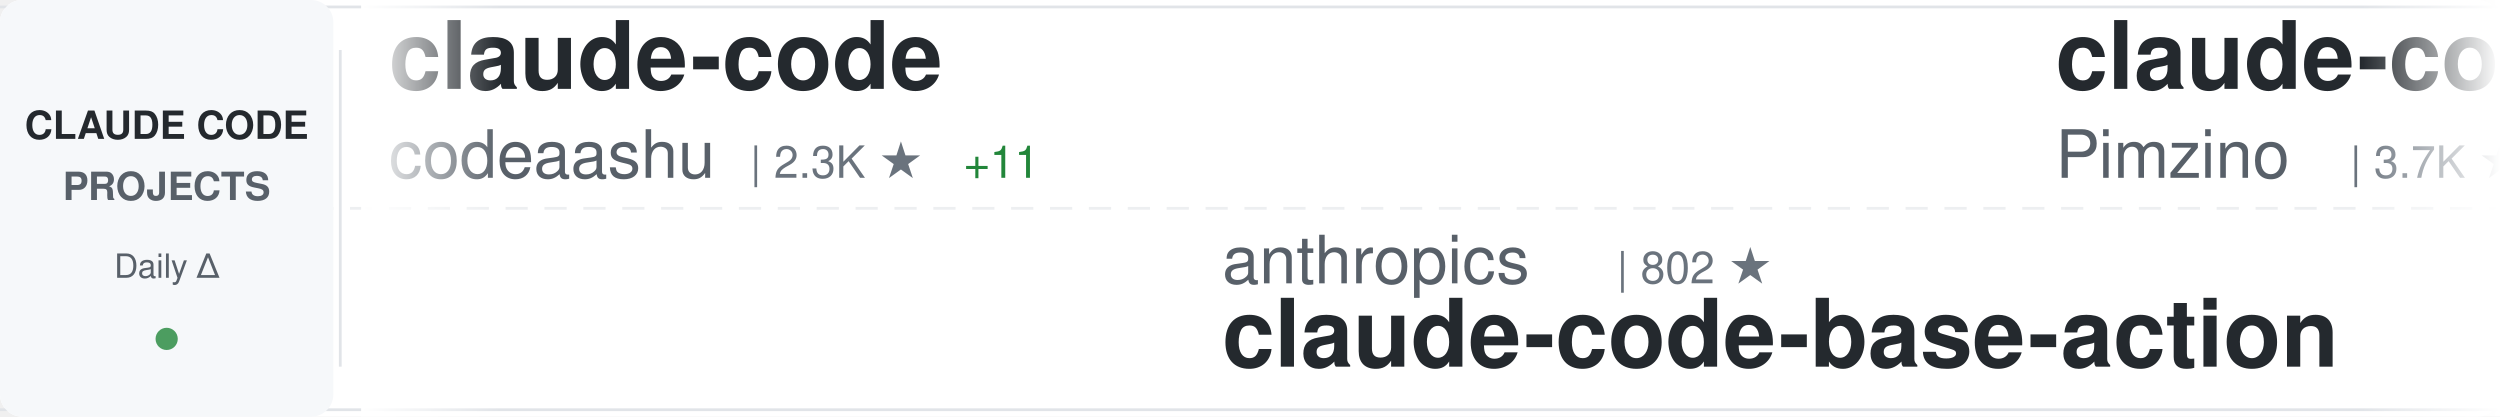
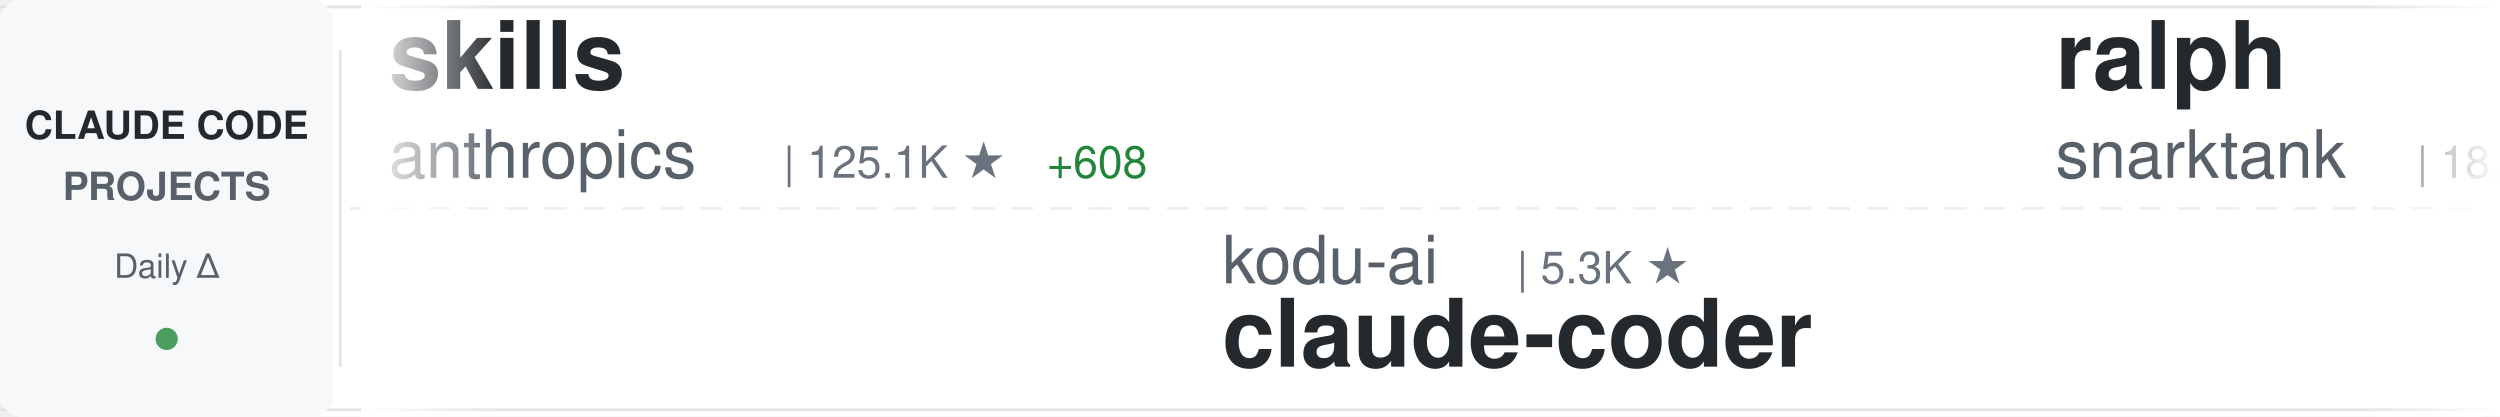
<svg xmlns="http://www.w3.org/2000/svg" width="900" height="150">
  <defs>
    <linearGradient id="awesomeLeftFade" x1="0%" y1="0%" x2="100%" y2="0%">
      <stop offset="0%" style="stop-color:#ffffff;stop-opacity:1" />
      <stop offset="100%" style="stop-color:#ffffff;stop-opacity:0" />
    </linearGradient>
    <linearGradient id="awesomeRightFade" x1="0%" y1="0%" x2="100%" y2="0%">
      <stop offset="0%" style="stop-color:#ffffff;stop-opacity:0" />
      <stop offset="100%" style="stop-color:#ffffff;stop-opacity:1" />
    </linearGradient>
  </defs>
  <rect width="900" height="150" fill="#ffffff" rx="8" />
  <rect x="0" y="2" width="900" height="1" fill="#e1e4e8" />
  <rect x="0" y="147" width="900" height="1" fill="#e1e4e8" />
  <line x1="0" y1="75" x2="900" y2="75" stroke="#e1e4e8" stroke-width="1" stroke-dasharray="8 6" opacity="0.6" />
  <rect x="0" y="0" width="120" height="150" fill="#f6f8fa" rx="8" />
  <text x="60" y="50" font-family="-apple-system, BlinkMacSystemFont, 'Segoe UI', Helvetica, Arial, sans-serif" font-size="14" font-weight="600" fill="#24292e" text-anchor="middle">CLAUDE CODE</text>
  <text x="60" y="72" font-family="-apple-system, BlinkMacSystemFont, 'Segoe UI', Helvetica, Arial, sans-serif" font-size="14" font-weight="600" fill="#586069" text-anchor="middle">PROJECTS</text>
  <text x="60" y="100" font-family="-apple-system, BlinkMacSystemFont, 'Segoe UI', Helvetica, Arial, sans-serif" font-size="12" font-weight="500" fill="#586069" text-anchor="middle">Daily Δ</text>
  <circle cx="60" cy="122" r="4" fill="#22863a" opacity="0.8" />
  <rect x="122" y="18" width="1" height="114" fill="#e1e4e8" />
  <clipPath id="awesomeTickerClip">
    <rect x="130" y="0" width="770" height="150" />
  </clipPath>
  <g clip-path="url(#awesomeTickerClip)">
    <g id="awesomeTickerItems">
      <animateTransform attributeName="transform" attributeType="XML" type="translate" from="0 0" to="-3000 0" dur="54s" repeatCount="indefinite" />
      <g transform="translate(0, 0)">
-         <text x="140" y="32" font-family="-apple-system, BlinkMacSystemFont, 'Segoe UI', Helvetica, Arial, sans-serif" font-size="34" font-weight="600" fill="#24292e">claude-code</text>
-         <text x="140" y="64" font-family="-apple-system, BlinkMacSystemFont, 'Segoe UI', Helvetica, Arial, sans-serif" font-size="24" font-weight="400" fill="#586069">codeaashu</text>
-         <text x="270" y="64" font-family="-apple-system, BlinkMacSystemFont, 'Segoe UI', Helvetica, Arial, sans-serif" font-size="16" font-weight="500" fill="#6a737d">| 2.3K ★</text>
-         <text x="347" y="64" font-family="-apple-system, BlinkMacSystemFont, 'Segoe UI', Helvetica, Arial, sans-serif" font-size="16" font-weight="500" fill="#22863a"> +11</text>
+         <text x="140" y="32" font-family="-apple-system, BlinkMacSystemFont, 'Segoe UI', Helvetica, Arial, sans-serif" font-size="34" font-weight="600" fill="#24292e">skills</text>
+         <text x="140" y="64" font-family="-apple-system, BlinkMacSystemFont, 'Segoe UI', Helvetica, Arial, sans-serif" font-size="24" font-weight="400" fill="#586069">anthropics</text>
+         <text x="282" y="64" font-family="-apple-system, BlinkMacSystemFont, 'Segoe UI', Helvetica, Arial, sans-serif" font-size="16" font-weight="500" fill="#6a737d">| 125.1K ★</text>
+         <text x="377" y="64" font-family="-apple-system, BlinkMacSystemFont, 'Segoe UI', Helvetica, Arial, sans-serif" font-size="16" font-weight="500" fill="#22863a"> +608</text>
      </g>
      <g transform="translate(300, 0)">
-         <text x="140" y="102" font-family="-apple-system, BlinkMacSystemFont, 'Segoe UI', Helvetica, Arial, sans-serif" font-size="24" font-weight="400" fill="#586069">anthropics</text>
-         <text x="282" y="102" font-family="-apple-system, BlinkMacSystemFont, 'Segoe UI', Helvetica, Arial, sans-serif" font-size="16" font-weight="500" fill="#6a737d">| 802 ★</text>
-         <text x="140" y="132" font-family="-apple-system, BlinkMacSystemFont, 'Segoe UI', Helvetica, Arial, sans-serif" font-size="34" font-weight="600" fill="#24292e">claude-code-base-action</text>
+         <text x="140" y="102" font-family="-apple-system, BlinkMacSystemFont, 'Segoe UI', Helvetica, Arial, sans-serif" font-size="24" font-weight="400" fill="#586069">kodu-ai</text>
+         <text x="246" y="102" font-family="-apple-system, BlinkMacSystemFont, 'Segoe UI', Helvetica, Arial, sans-serif" font-size="16" font-weight="500" fill="#6a737d">| 5.3K ★</text>
+         <text x="140" y="132" font-family="-apple-system, BlinkMacSystemFont, 'Segoe UI', Helvetica, Arial, sans-serif" font-size="34" font-weight="600" fill="#24292e">claude-coder</text>
      </g>
      <g transform="translate(600, 0)">
-         <text x="140" y="32" font-family="-apple-system, BlinkMacSystemFont, 'Segoe UI', Helvetica, Arial, sans-serif" font-size="34" font-weight="600" fill="#24292e">claude-code-spec-workflo...</text>
-         <text x="140" y="64" font-family="-apple-system, BlinkMacSystemFont, 'Segoe UI', Helvetica, Arial, sans-serif" font-size="24" font-weight="400" fill="#586069">Pimzino</text>
-         <text x="246" y="64" font-family="-apple-system, BlinkMacSystemFont, 'Segoe UI', Helvetica, Arial, sans-serif" font-size="16" font-weight="500" fill="#6a737d">| 3.7K ★</text>
+         <text x="140" y="32" font-family="-apple-system, BlinkMacSystemFont, 'Segoe UI', Helvetica, Arial, sans-serif" font-size="34" font-weight="600" fill="#24292e">ralph</text>
+         <text x="140" y="64" font-family="-apple-system, BlinkMacSystemFont, 'Segoe UI', Helvetica, Arial, sans-serif" font-size="24" font-weight="400" fill="#586069">snarktank</text>
+         <text x="270" y="64" font-family="-apple-system, BlinkMacSystemFont, 'Segoe UI', Helvetica, Arial, sans-serif" font-size="16" font-weight="500" fill="#6a737d">| 18.0K ★</text>
+         <text x="356" y="64" font-family="-apple-system, BlinkMacSystemFont, 'Segoe UI', Helvetica, Arial, sans-serif" font-size="16" font-weight="500" fill="#22863a"> +110</text>
      </g>
      <g transform="translate(900, 0)">
+         <text x="140" y="102" font-family="-apple-system, BlinkMacSystemFont, 'Segoe UI', Helvetica, Arial, sans-serif" font-size="24" font-weight="400" fill="#586069">edmund-io</text>
+         <text x="270" y="102" font-family="-apple-system, BlinkMacSystemFont, 'Segoe UI', Helvetica, Arial, sans-serif" font-size="16" font-weight="500" fill="#6a737d">| 1.4K ★</text>
+         <text x="140" y="132" font-family="-apple-system, BlinkMacSystemFont, 'Segoe UI', Helvetica, Arial, sans-serif" font-size="34" font-weight="600" fill="#24292e">edmunds-claude-code</text>
+       </g>
+       <g transform="translate(1200, 0)">
+         <text x="140" y="32" font-family="-apple-system, BlinkMacSystemFont, 'Segoe UI', Helvetica, Arial, sans-serif" font-size="34" font-weight="600" fill="#24292e">claude-code-workflows</text>
+         <text x="140" y="64" font-family="-apple-system, BlinkMacSystemFont, 'Segoe UI', Helvetica, Arial, sans-serif" font-size="24" font-weight="400" fill="#586069">OneRedOak</text>
+         <text x="270" y="64" font-family="-apple-system, BlinkMacSystemFont, 'Segoe UI', Helvetica, Arial, sans-serif" font-size="16" font-weight="500" fill="#6a737d">| 3.8K ★</text>
+       </g>
+       <g transform="translate(1500, 0)">
+         <text x="140" y="102" font-family="-apple-system, BlinkMacSystemFont, 'Segoe UI', Helvetica, Arial, sans-serif" font-size="24" font-weight="400" fill="#586069">yasasbanukaofficial</text>
+         <text x="390" y="102" font-family="-apple-system, BlinkMacSystemFont, 'Segoe UI', Helvetica, Arial, sans-serif" font-size="16" font-weight="500" fill="#6a737d">| 2.9K ★</text>
+         <text x="467" y="102" font-family="-apple-system, BlinkMacSystemFont, 'Segoe UI', Helvetica, Arial, sans-serif" font-size="16" font-weight="500" fill="#22863a"> +15</text>
+         <text x="140" y="132" font-family="-apple-system, BlinkMacSystemFont, 'Segoe UI', Helvetica, Arial, sans-serif" font-size="34" font-weight="600" fill="#24292e">claude-code</text>
+       </g>
+       <g transform="translate(1800, 0)">
+         <text x="140" y="32" font-family="-apple-system, BlinkMacSystemFont, 'Segoe UI', Helvetica, Arial, sans-serif" font-size="34" font-weight="600" fill="#24292e">claude-code-reverse</text>
+         <text x="140" y="64" font-family="-apple-system, BlinkMacSystemFont, 'Segoe UI', Helvetica, Arial, sans-serif" font-size="24" font-weight="400" fill="#586069">Yuyz0112</text>
+         <text x="258" y="64" font-family="-apple-system, BlinkMacSystemFont, 'Segoe UI', Helvetica, Arial, sans-serif" font-size="16" font-weight="500" fill="#6a737d">| 2.4K ★</text>
+         <text x="335" y="64" font-family="-apple-system, BlinkMacSystemFont, 'Segoe UI', Helvetica, Arial, sans-serif" font-size="16" font-weight="500" fill="#22863a"> +3</text>
+       </g>
+       <g transform="translate(2100, 0)">
        <text x="140" y="102" font-family="-apple-system, BlinkMacSystemFont, 'Segoe UI', Helvetica, Arial, sans-serif" font-size="24" font-weight="400" fill="#586069">Piebald-AI</text>
        <text x="282" y="102" font-family="-apple-system, BlinkMacSystemFont, 'Segoe UI', Helvetica, Arial, sans-serif" font-size="16" font-weight="500" fill="#6a737d">| 9.6K ★</text>
-         <text x="359" y="102" font-family="-apple-system, BlinkMacSystemFont, 'Segoe UI', Helvetica, Arial, sans-serif" font-size="16" font-weight="500" fill="#22863a"> +53</text>
+         <text x="359" y="102" font-family="-apple-system, BlinkMacSystemFont, 'Segoe UI', Helvetica, Arial, sans-serif" font-size="16" font-weight="500" fill="#22863a"> +61</text>
        <text x="140" y="132" font-family="-apple-system, BlinkMacSystemFont, 'Segoe UI', Helvetica, Arial, sans-serif" font-size="34" font-weight="600" fill="#24292e">claude-code-system-promp...</text>
      </g>
-       <g transform="translate(1200, 0)">
-         <text x="140" y="32" font-family="-apple-system, BlinkMacSystemFont, 'Segoe UI', Helvetica, Arial, sans-serif" font-size="34" font-weight="600" fill="#24292e">claude-coder</text>
-         <text x="140" y="64" font-family="-apple-system, BlinkMacSystemFont, 'Segoe UI', Helvetica, Arial, sans-serif" font-size="24" font-weight="400" fill="#586069">kodu-ai</text>
-         <text x="246" y="64" font-family="-apple-system, BlinkMacSystemFont, 'Segoe UI', Helvetica, Arial, sans-serif" font-size="16" font-weight="500" fill="#6a737d">| 5.3K ★</text>
-         <text x="323" y="64" font-family="-apple-system, BlinkMacSystemFont, 'Segoe UI', Helvetica, Arial, sans-serif" font-size="16" font-weight="500" fill="#22863a"> +1</text>
-       </g>
-       <g transform="translate(1500, 0)">
-         <text x="140" y="102" font-family="-apple-system, BlinkMacSystemFont, 'Segoe UI', Helvetica, Arial, sans-serif" font-size="24" font-weight="400" fill="#586069">alirezarezvani</text>
-         <text x="330" y="102" font-family="-apple-system, BlinkMacSystemFont, 'Segoe UI', Helvetica, Arial, sans-serif" font-size="16" font-weight="500" fill="#6a737d">| 13.0K ★</text>
-         <text x="416" y="102" font-family="-apple-system, BlinkMacSystemFont, 'Segoe UI', Helvetica, Arial, sans-serif" font-size="16" font-weight="500" fill="#22863a"> +112</text>
-         <text x="140" y="132" font-family="-apple-system, BlinkMacSystemFont, 'Segoe UI', Helvetica, Arial, sans-serif" font-size="34" font-weight="600" fill="#24292e">claude-skills</text>
-       </g>
-       <g transform="translate(1800, 0)">
-         <text x="140" y="32" font-family="-apple-system, BlinkMacSystemFont, 'Segoe UI', Helvetica, Arial, sans-serif" font-size="34" font-weight="600" fill="#24292e">claude-code-rev</text>
-         <text x="140" y="64" font-family="-apple-system, BlinkMacSystemFont, 'Segoe UI', Helvetica, Arial, sans-serif" font-size="24" font-weight="400" fill="#586069">oboard</text>
-         <text x="234" y="64" font-family="-apple-system, BlinkMacSystemFont, 'Segoe UI', Helvetica, Arial, sans-serif" font-size="16" font-weight="500" fill="#6a737d">| 3.1K ★</text>
-       </g>
-       <g transform="translate(2100, 0)">
-         <text x="140" y="102" font-family="-apple-system, BlinkMacSystemFont, 'Segoe UI', Helvetica, Arial, sans-serif" font-size="24" font-weight="400" fill="#586069">yasasbanukaofficial</text>
-         <text x="390" y="102" font-family="-apple-system, BlinkMacSystemFont, 'Segoe UI', Helvetica, Arial, sans-serif" font-size="16" font-weight="500" fill="#6a737d">| 2.9K ★</text>
-         <text x="467" y="102" font-family="-apple-system, BlinkMacSystemFont, 'Segoe UI', Helvetica, Arial, sans-serif" font-size="16" font-weight="500" fill="#22863a"> +19</text>
-         <text x="140" y="132" font-family="-apple-system, BlinkMacSystemFont, 'Segoe UI', Helvetica, Arial, sans-serif" font-size="34" font-weight="600" fill="#24292e">claude-code</text>
-       </g>
      <g transform="translate(2400, 0)">
-         <text x="140" y="32" font-family="-apple-system, BlinkMacSystemFont, 'Segoe UI', Helvetica, Arial, sans-serif" font-size="34" font-weight="600" fill="#24292e">claude-code-sourcemap</text>
-         <text x="140" y="64" font-family="-apple-system, BlinkMacSystemFont, 'Segoe UI', Helvetica, Arial, sans-serif" font-size="24" font-weight="400" fill="#586069">Hyper66666</text>
-         <text x="282" y="64" font-family="-apple-system, BlinkMacSystemFont, 'Segoe UI', Helvetica, Arial, sans-serif" font-size="16" font-weight="500" fill="#6a737d">| 213 ★</text>
+         <text x="140" y="32" font-family="-apple-system, BlinkMacSystemFont, 'Segoe UI', Helvetica, Arial, sans-serif" font-size="34" font-weight="600" fill="#24292e">claude-code-guide</text>
+         <text x="140" y="64" font-family="-apple-system, BlinkMacSystemFont, 'Segoe UI', Helvetica, Arial, sans-serif" font-size="24" font-weight="400" fill="#586069">zebbern</text>
+         <text x="246" y="64" font-family="-apple-system, BlinkMacSystemFont, 'Segoe UI', Helvetica, Arial, sans-serif" font-size="16" font-weight="500" fill="#6a737d">| 4.1K ★</text>
+         <text x="323" y="64" font-family="-apple-system, BlinkMacSystemFont, 'Segoe UI', Helvetica, Arial, sans-serif" font-size="16" font-weight="500" fill="#22863a"> +7</text>
      </g>
      <g transform="translate(2700, 0)">
-         <text x="140" y="102" font-family="-apple-system, BlinkMacSystemFont, 'Segoe UI', Helvetica, Arial, sans-serif" font-size="24" font-weight="400" fill="#586069">OneRedOak</text>
-         <text x="270" y="102" font-family="-apple-system, BlinkMacSystemFont, 'Segoe UI', Helvetica, Arial, sans-serif" font-size="16" font-weight="500" fill="#6a737d">| 3.8K ★</text>
-         <text x="140" y="132" font-family="-apple-system, BlinkMacSystemFont, 'Segoe UI', Helvetica, Arial, sans-serif" font-size="34" font-weight="600" fill="#24292e">claude-code-workflows</text>
+         <text x="140" y="102" font-family="-apple-system, BlinkMacSystemFont, 'Segoe UI', Helvetica, Arial, sans-serif" font-size="24" font-weight="400" fill="#586069">guanshan</text>
+         <text x="258" y="102" font-family="-apple-system, BlinkMacSystemFont, 'Segoe UI', Helvetica, Arial, sans-serif" font-size="16" font-weight="500" fill="#6a737d">| 57 ★</text>
+         <text x="317" y="102" font-family="-apple-system, BlinkMacSystemFont, 'Segoe UI', Helvetica, Arial, sans-serif" font-size="16" font-weight="500" fill="#22863a"> +1</text>
+         <text x="140" y="132" font-family="-apple-system, BlinkMacSystemFont, 'Segoe UI', Helvetica, Arial, sans-serif" font-size="34" font-weight="600" fill="#24292e">ClaudeCode</text>
      </g>
      <g transform="translate(3000, 0)">
-         <text x="140" y="32" font-family="-apple-system, BlinkMacSystemFont, 'Segoe UI', Helvetica, Arial, sans-serif" font-size="34" font-weight="600" fill="#24292e">claude-code</text>
-         <text x="140" y="64" font-family="-apple-system, BlinkMacSystemFont, 'Segoe UI', Helvetica, Arial, sans-serif" font-size="24" font-weight="400" fill="#586069">codeaashu</text>
-         <text x="270" y="64" font-family="-apple-system, BlinkMacSystemFont, 'Segoe UI', Helvetica, Arial, sans-serif" font-size="16" font-weight="500" fill="#6a737d">| 2.3K ★</text>
-         <text x="347" y="64" font-family="-apple-system, BlinkMacSystemFont, 'Segoe UI', Helvetica, Arial, sans-serif" font-size="16" font-weight="500" fill="#22863a"> +11</text>
+         <text x="140" y="32" font-family="-apple-system, BlinkMacSystemFont, 'Segoe UI', Helvetica, Arial, sans-serif" font-size="34" font-weight="600" fill="#24292e">skills</text>
+         <text x="140" y="64" font-family="-apple-system, BlinkMacSystemFont, 'Segoe UI', Helvetica, Arial, sans-serif" font-size="24" font-weight="400" fill="#586069">anthropics</text>
+         <text x="282" y="64" font-family="-apple-system, BlinkMacSystemFont, 'Segoe UI', Helvetica, Arial, sans-serif" font-size="16" font-weight="500" fill="#6a737d">| 125.1K ★</text>
+         <text x="377" y="64" font-family="-apple-system, BlinkMacSystemFont, 'Segoe UI', Helvetica, Arial, sans-serif" font-size="16" font-weight="500" fill="#22863a"> +608</text>
      </g>
      <g transform="translate(3300, 0)">
-         <text x="140" y="102" font-family="-apple-system, BlinkMacSystemFont, 'Segoe UI', Helvetica, Arial, sans-serif" font-size="24" font-weight="400" fill="#586069">anthropics</text>
-         <text x="282" y="102" font-family="-apple-system, BlinkMacSystemFont, 'Segoe UI', Helvetica, Arial, sans-serif" font-size="16" font-weight="500" fill="#6a737d">| 802 ★</text>
-         <text x="140" y="132" font-family="-apple-system, BlinkMacSystemFont, 'Segoe UI', Helvetica, Arial, sans-serif" font-size="34" font-weight="600" fill="#24292e">claude-code-base-action</text>
+         <text x="140" y="102" font-family="-apple-system, BlinkMacSystemFont, 'Segoe UI', Helvetica, Arial, sans-serif" font-size="24" font-weight="400" fill="#586069">kodu-ai</text>
+         <text x="246" y="102" font-family="-apple-system, BlinkMacSystemFont, 'Segoe UI', Helvetica, Arial, sans-serif" font-size="16" font-weight="500" fill="#6a737d">| 5.3K ★</text>
+         <text x="140" y="132" font-family="-apple-system, BlinkMacSystemFont, 'Segoe UI', Helvetica, Arial, sans-serif" font-size="34" font-weight="600" fill="#24292e">claude-coder</text>
      </g>
      <g transform="translate(3600, 0)">
-         <text x="140" y="32" font-family="-apple-system, BlinkMacSystemFont, 'Segoe UI', Helvetica, Arial, sans-serif" font-size="34" font-weight="600" fill="#24292e">claude-code-spec-workflo...</text>
-         <text x="140" y="64" font-family="-apple-system, BlinkMacSystemFont, 'Segoe UI', Helvetica, Arial, sans-serif" font-size="24" font-weight="400" fill="#586069">Pimzino</text>
-         <text x="246" y="64" font-family="-apple-system, BlinkMacSystemFont, 'Segoe UI', Helvetica, Arial, sans-serif" font-size="16" font-weight="500" fill="#6a737d">| 3.7K ★</text>
+         <text x="140" y="32" font-family="-apple-system, BlinkMacSystemFont, 'Segoe UI', Helvetica, Arial, sans-serif" font-size="34" font-weight="600" fill="#24292e">ralph</text>
+         <text x="140" y="64" font-family="-apple-system, BlinkMacSystemFont, 'Segoe UI', Helvetica, Arial, sans-serif" font-size="24" font-weight="400" fill="#586069">snarktank</text>
+         <text x="270" y="64" font-family="-apple-system, BlinkMacSystemFont, 'Segoe UI', Helvetica, Arial, sans-serif" font-size="16" font-weight="500" fill="#6a737d">| 18.0K ★</text>
+         <text x="356" y="64" font-family="-apple-system, BlinkMacSystemFont, 'Segoe UI', Helvetica, Arial, sans-serif" font-size="16" font-weight="500" fill="#22863a"> +110</text>
      </g>
      <g transform="translate(3900, 0)">
-         <text x="140" y="102" font-family="-apple-system, BlinkMacSystemFont, 'Segoe UI', Helvetica, Arial, sans-serif" font-size="24" font-weight="400" fill="#586069">Piebald-AI</text>
-         <text x="282" y="102" font-family="-apple-system, BlinkMacSystemFont, 'Segoe UI', Helvetica, Arial, sans-serif" font-size="16" font-weight="500" fill="#6a737d">| 9.6K ★</text>
-         <text x="359" y="102" font-family="-apple-system, BlinkMacSystemFont, 'Segoe UI', Helvetica, Arial, sans-serif" font-size="16" font-weight="500" fill="#22863a"> +53</text>
-         <text x="140" y="132" font-family="-apple-system, BlinkMacSystemFont, 'Segoe UI', Helvetica, Arial, sans-serif" font-size="34" font-weight="600" fill="#24292e">claude-code-system-promp...</text>
+         <text x="140" y="102" font-family="-apple-system, BlinkMacSystemFont, 'Segoe UI', Helvetica, Arial, sans-serif" font-size="24" font-weight="400" fill="#586069">edmund-io</text>
+         <text x="270" y="102" font-family="-apple-system, BlinkMacSystemFont, 'Segoe UI', Helvetica, Arial, sans-serif" font-size="16" font-weight="500" fill="#6a737d">| 1.4K ★</text>
+         <text x="140" y="132" font-family="-apple-system, BlinkMacSystemFont, 'Segoe UI', Helvetica, Arial, sans-serif" font-size="34" font-weight="600" fill="#24292e">edmunds-claude-code</text>
      </g>
    </g>
  </g>
  <rect x="130" y="0" width="50" height="150" fill="url(#awesomeLeftFade)" />
  <rect x="850" y="0" width="50" height="150" fill="url(#awesomeRightFade)" />
</svg>
